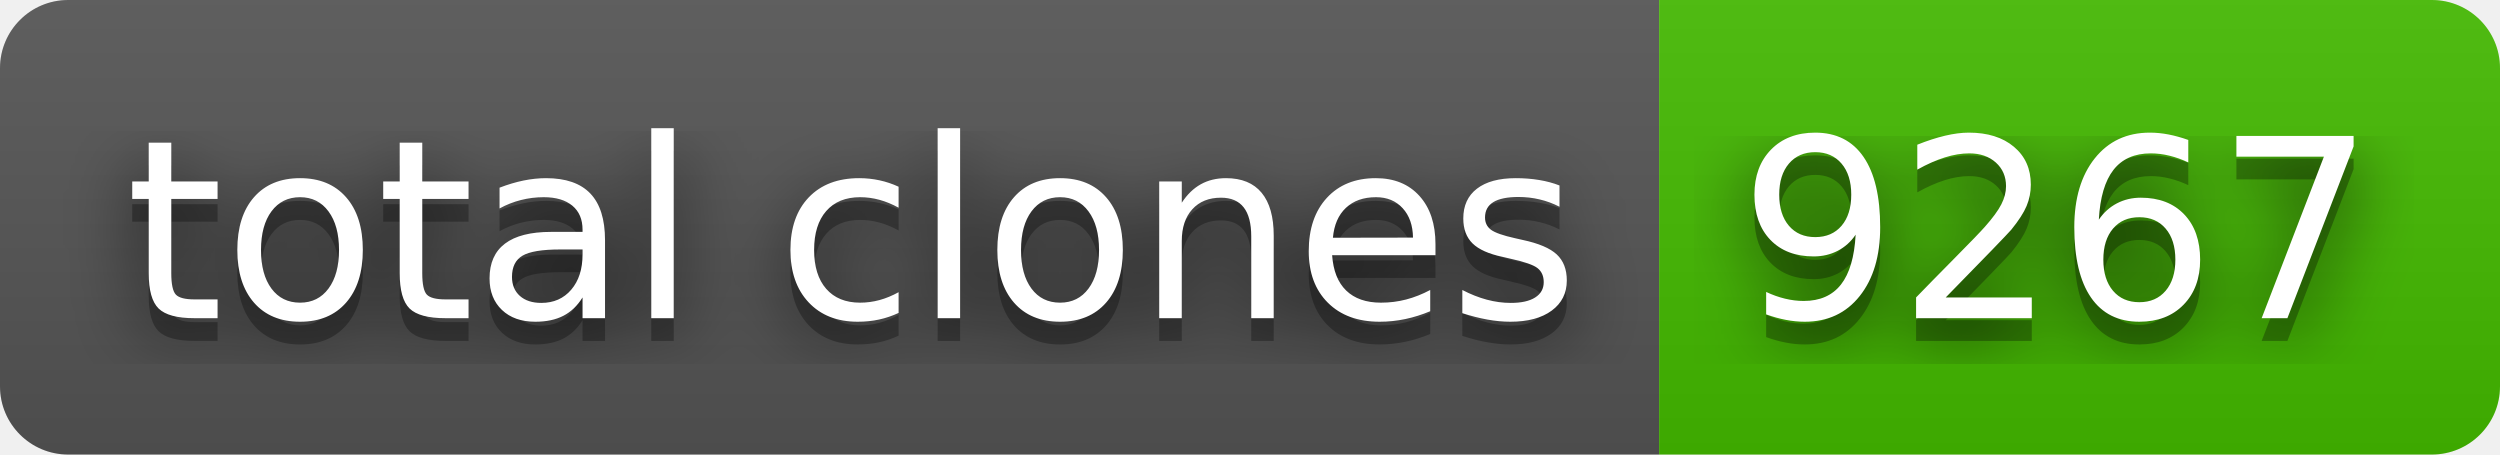
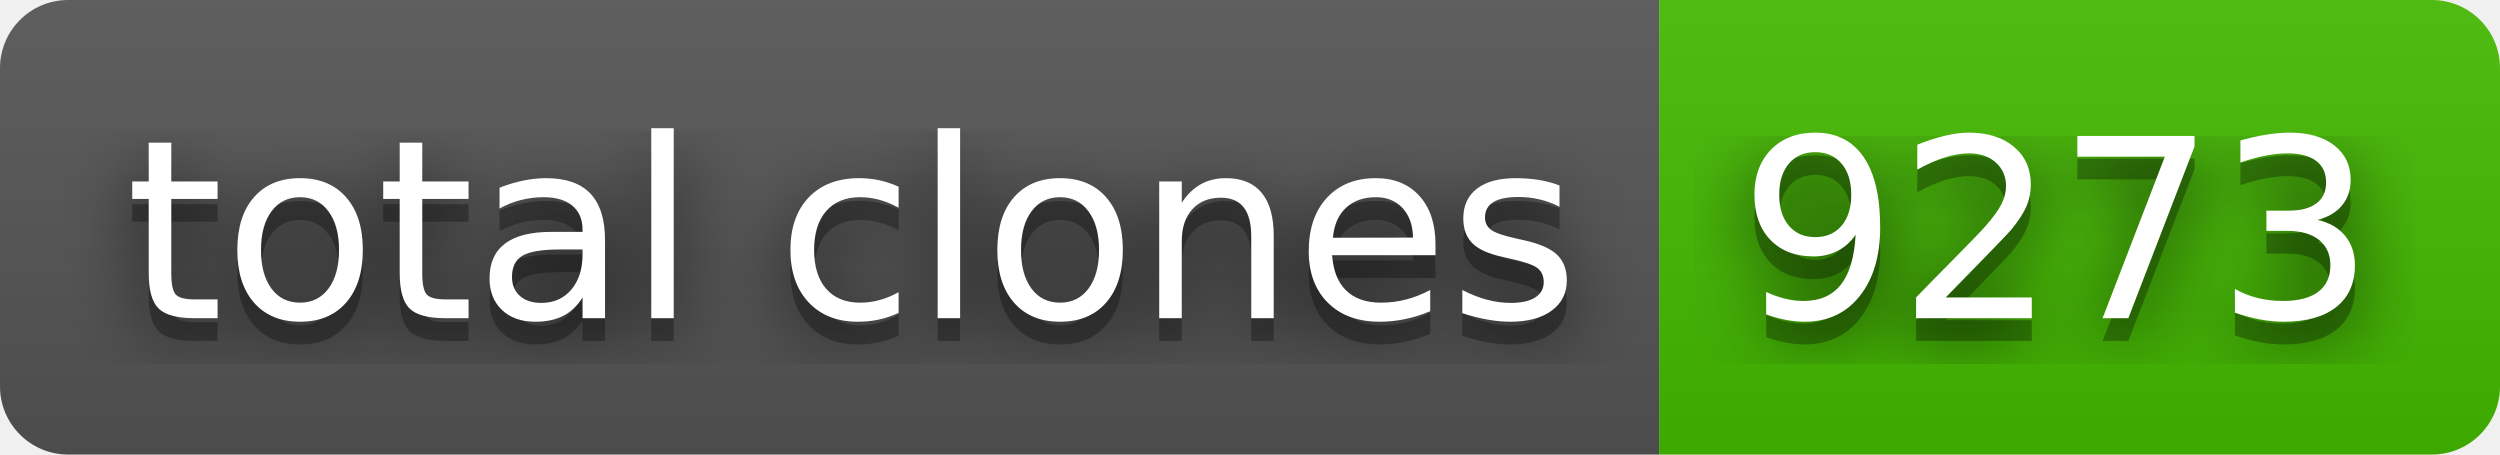
- <svg xmlns="http://www.w3.org/2000/svg" width="110" height="20" role="img" aria-label="total clones: 9267">
+ <svg xmlns="http://www.w3.org/2000/svg" width="110" height="20" role="img" aria-label="total clones: 9273">
  <filter id="blur">
    <feGaussianBlur stdDeviation="16" />
  </filter>
  <linearGradient id="s" x2="0" y2="100%">
    <stop offset="0" stop-color="#bbb" stop-opacity=".1" />
    <stop offset="1" stop-opacity=".1" />
  </linearGradient>
  <clipPath id="r">
    <rect width="110" height="20" rx="3" />
  </clipPath>
  <g clip-path="url(#r)">
    <rect width="73" height="20" fill="#555" />
    <rect x="73" width="37" height="20" fill="#4b0" />
    <rect width="110" height="20" fill="url(#s)" />
  </g>
  <g fill="#fff" text-anchor="middle" font-family="Verdana,Geneva,DejaVu Sans,sans-serif" text-rendering="geometricPrecision" font-size="110">
    <g transform="scale(.1)">
      <g aria-hidden="true" fill="#010101">
        <text x="375" y="150" fill-opacity=".8" filter="url(#blur)" textLength="630">total clones</text>
        <text x="375" y="150" fill-opacity=".3" textLength="630">total clones</text>
      </g>
      <text x="375" y="140" textLength="630">total clones</text>
    </g>
    <g transform="scale(.1)">
      <g aria-hidden="true" fill="#010101">
-         <text x="905" y="150" fill-opacity=".8" filter="url(#blur)" textLength="270">9267</text>
-         <text x="905" y="150" fill-opacity=".3" textLength="270">9267</text>
+         <text x="905" y="150" fill-opacity=".8" filter="url(#blur)" textLength="270">9273</text>
+         <text x="905" y="150" fill-opacity=".3" textLength="270">9273</text>
      </g>
-       <text x="905" y="140" textLength="270">9267</text>
+       <text x="905" y="140" textLength="270">9273</text>
    </g>
  </g>
</svg>
